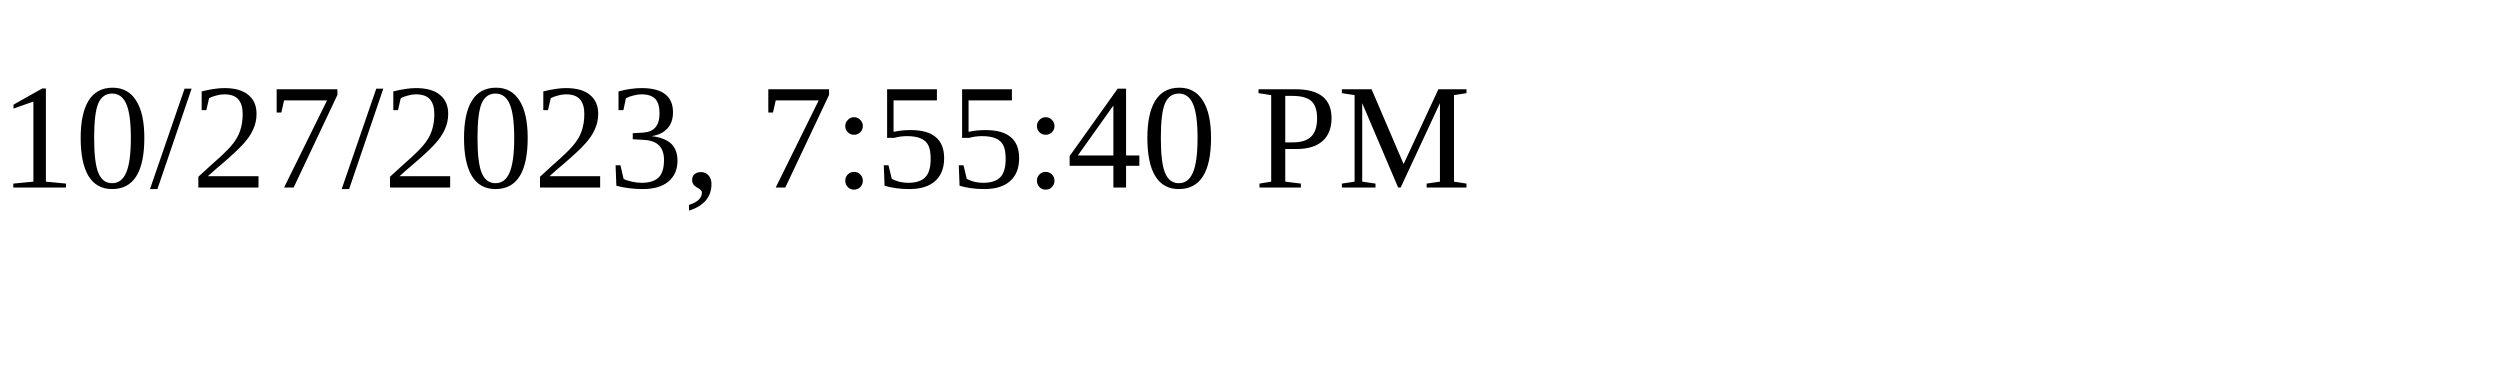
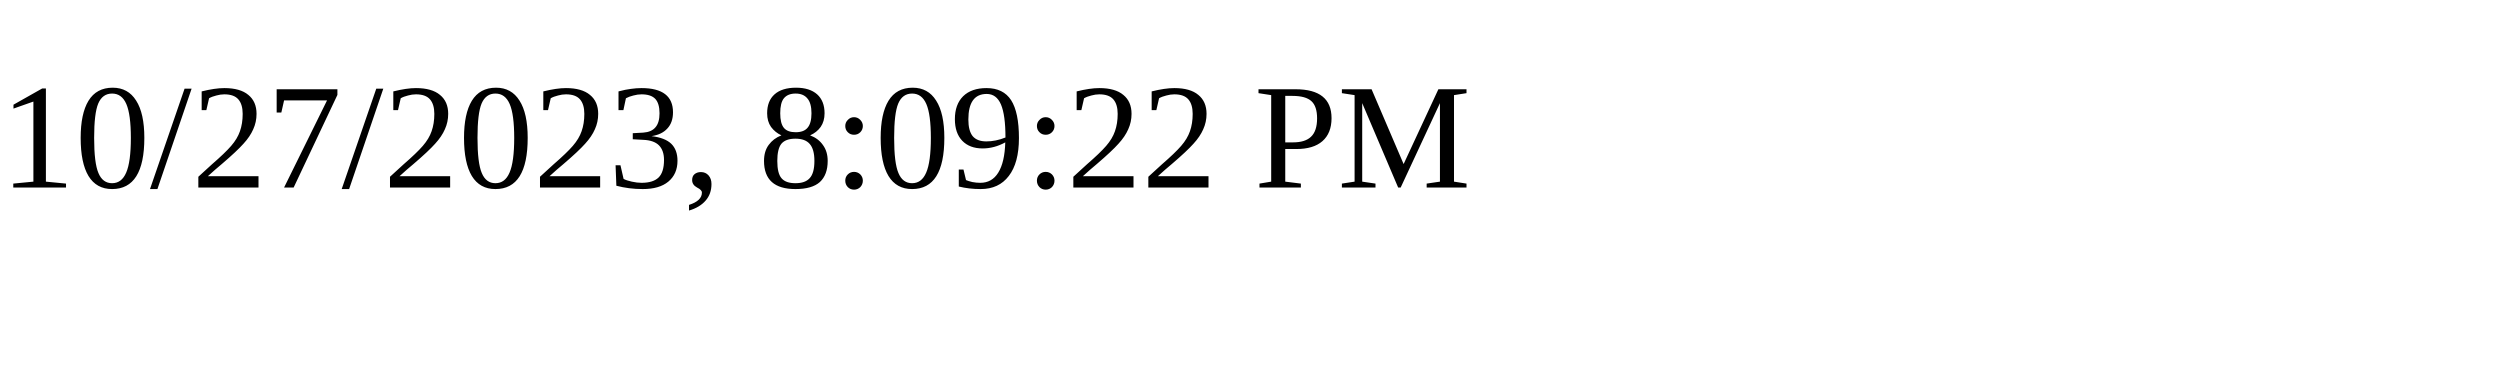
<svg xmlns="http://www.w3.org/2000/svg" height="30" width="200">
-   <text x="0" y="15">10/27/2023, 7:55:40 PM</text>
+   <text x="0" y="15">10/27/2023, 8:09:22 PM</text>
</svg>
